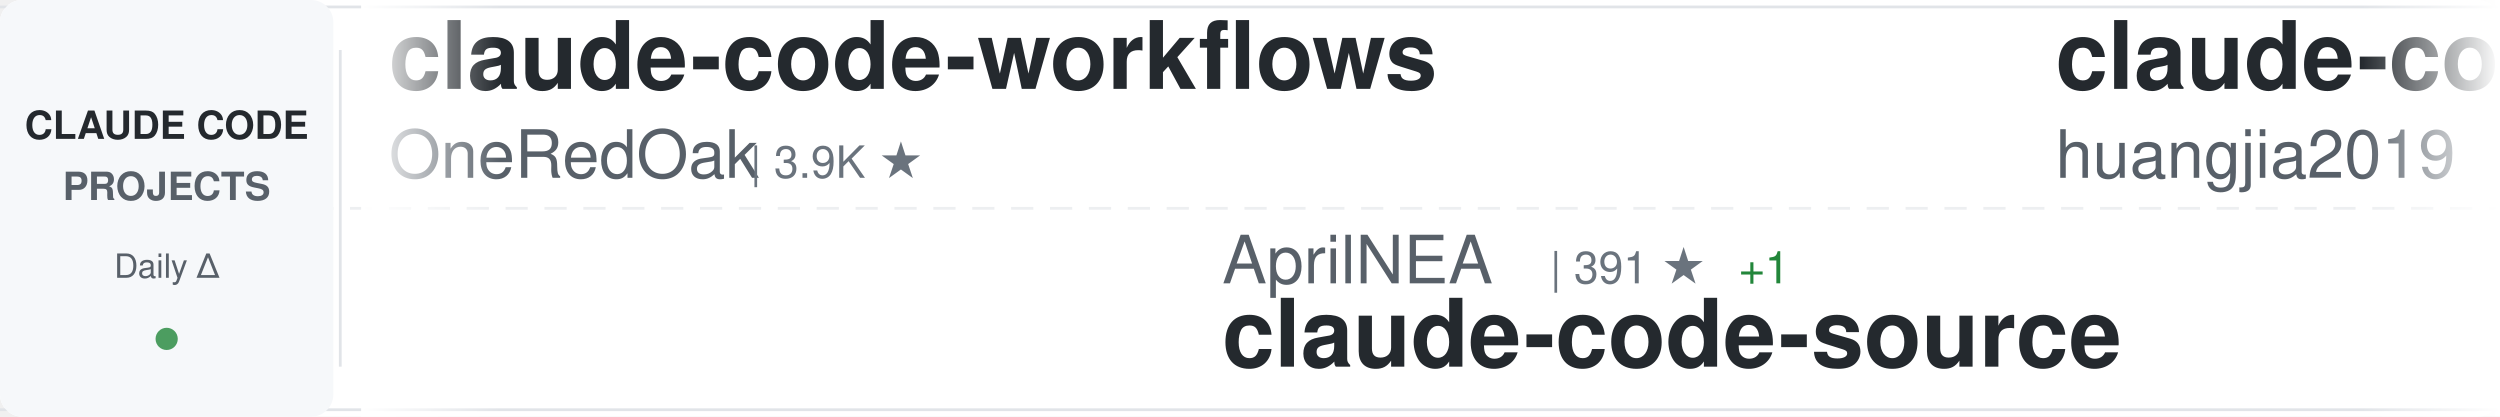
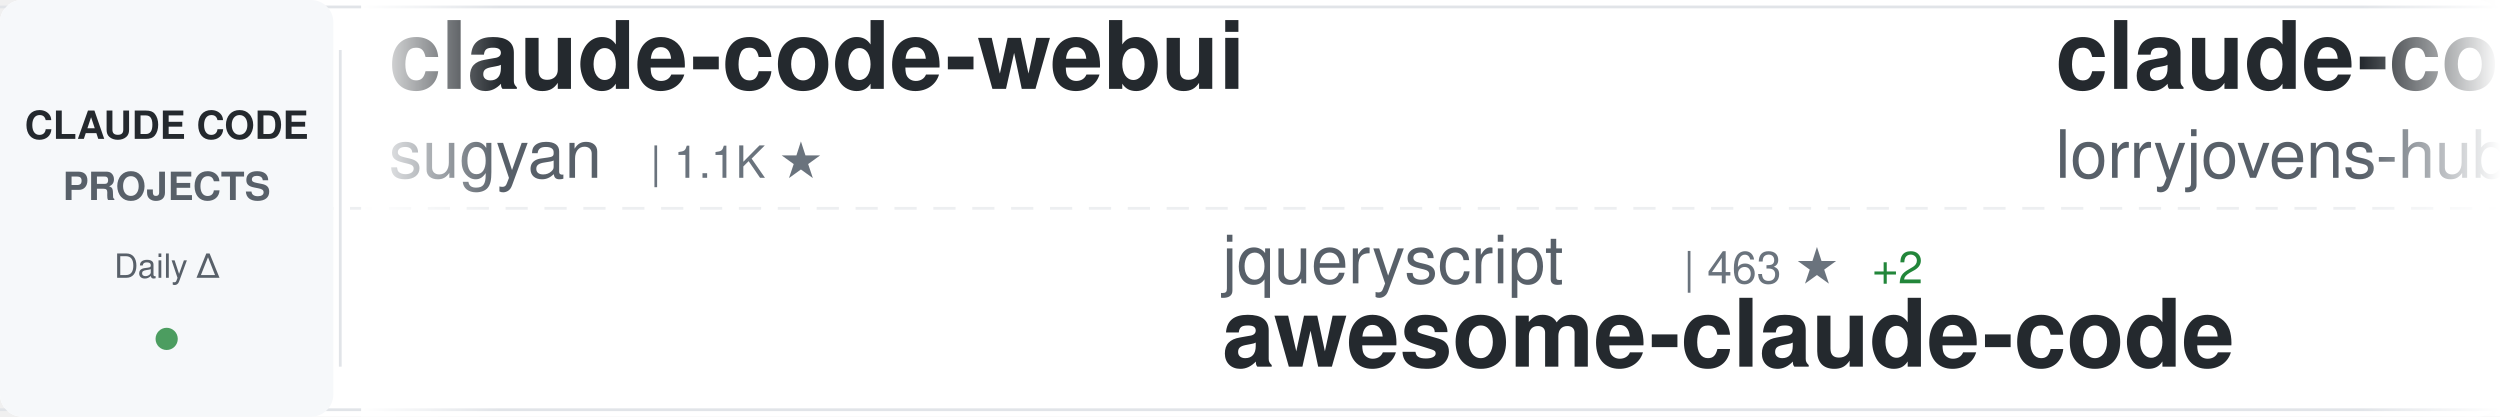
<svg xmlns="http://www.w3.org/2000/svg" width="900" height="150">
  <defs>
    <linearGradient id="awesomeLeftFade" x1="0%" y1="0%" x2="100%" y2="0%">
      <stop offset="0%" style="stop-color:#ffffff;stop-opacity:1" />
      <stop offset="100%" style="stop-color:#ffffff;stop-opacity:0" />
    </linearGradient>
    <linearGradient id="awesomeRightFade" x1="0%" y1="0%" x2="100%" y2="0%">
      <stop offset="0%" style="stop-color:#ffffff;stop-opacity:0" />
      <stop offset="100%" style="stop-color:#ffffff;stop-opacity:1" />
    </linearGradient>
  </defs>
  <rect width="900" height="150" fill="#ffffff" rx="8" />
  <rect x="0" y="2" width="900" height="1" fill="#e1e4e8" />
  <rect x="0" y="147" width="900" height="1" fill="#e1e4e8" />
  <line x1="0" y1="75" x2="900" y2="75" stroke="#e1e4e8" stroke-width="1" stroke-dasharray="8 6" opacity="0.6" />
  <rect x="0" y="0" width="120" height="150" fill="#f6f8fa" rx="8" />
  <text x="60" y="50" font-family="-apple-system, BlinkMacSystemFont, 'Segoe UI', Helvetica, Arial, sans-serif" font-size="14" font-weight="600" fill="#24292e" text-anchor="middle">CLAUDE CODE</text>
  <text x="60" y="72" font-family="-apple-system, BlinkMacSystemFont, 'Segoe UI', Helvetica, Arial, sans-serif" font-size="14" font-weight="600" fill="#586069" text-anchor="middle">PROJECTS</text>
  <text x="60" y="100" font-family="-apple-system, BlinkMacSystemFont, 'Segoe UI', Helvetica, Arial, sans-serif" font-size="12" font-weight="500" fill="#586069" text-anchor="middle">Daily Δ</text>
  <circle cx="60" cy="122" r="4" fill="#22863a" opacity="0.8" />
  <rect x="122" y="18" width="1" height="114" fill="#e1e4e8" />
  <clipPath id="awesomeTickerClip">
    <rect x="130" y="0" width="770" height="150" />
  </clipPath>
  <g clip-path="url(#awesomeTickerClip)">
    <g id="awesomeTickerItems">
      <animateTransform attributeName="transform" attributeType="XML" type="translate" from="0 0" to="-3000 0" dur="54s" repeatCount="indefinite" />
      <g transform="translate(0, 0)">
-         <text x="140" y="32" font-family="-apple-system, BlinkMacSystemFont, 'Segoe UI', Helvetica, Arial, sans-serif" font-size="34" font-weight="600" fill="#24292e">claude-code-workflows</text>
-         <text x="140" y="64" font-family="-apple-system, BlinkMacSystemFont, 'Segoe UI', Helvetica, Arial, sans-serif" font-size="24" font-weight="400" fill="#586069">OneRedOak</text>
-         <text x="270" y="64" font-family="-apple-system, BlinkMacSystemFont, 'Segoe UI', Helvetica, Arial, sans-serif" font-size="16" font-weight="500" fill="#6a737d">| 3.9K ★</text>
+         <text x="140" y="32" font-family="-apple-system, BlinkMacSystemFont, 'Segoe UI', Helvetica, Arial, sans-serif" font-size="34" font-weight="600" fill="#24292e">claude-code-webui</text>
+         <text x="140" y="64" font-family="-apple-system, BlinkMacSystemFont, 'Segoe UI', Helvetica, Arial, sans-serif" font-size="24" font-weight="400" fill="#586069">sugyan</text>
+         <text x="234" y="64" font-family="-apple-system, BlinkMacSystemFont, 'Segoe UI', Helvetica, Arial, sans-serif" font-size="16" font-weight="500" fill="#6a737d">| 1.1K ★</text>
      </g>
      <g transform="translate(300, 0)">
-         <text x="140" y="102" font-family="-apple-system, BlinkMacSystemFont, 'Segoe UI', Helvetica, Arial, sans-serif" font-size="24" font-weight="400" fill="#586069">AprilNEA</text>
-         <text x="258" y="102" font-family="-apple-system, BlinkMacSystemFont, 'Segoe UI', Helvetica, Arial, sans-serif" font-size="16" font-weight="500" fill="#6a737d">| 391 ★</text>
-         <text x="326" y="102" font-family="-apple-system, BlinkMacSystemFont, 'Segoe UI', Helvetica, Arial, sans-serif" font-size="16" font-weight="500" fill="#22863a"> +1</text>
-         <text x="140" y="132" font-family="-apple-system, BlinkMacSystemFont, 'Segoe UI', Helvetica, Arial, sans-serif" font-size="34" font-weight="600" fill="#24292e">claude-code-source</text>
+         <text x="140" y="102" font-family="-apple-system, BlinkMacSystemFont, 'Segoe UI', Helvetica, Arial, sans-serif" font-size="24" font-weight="400" fill="#586069">jqueryscript</text>
+         <text x="306" y="102" font-family="-apple-system, BlinkMacSystemFont, 'Segoe UI', Helvetica, Arial, sans-serif" font-size="16" font-weight="500" fill="#6a737d">| 463 ★</text>
+         <text x="374" y="102" font-family="-apple-system, BlinkMacSystemFont, 'Segoe UI', Helvetica, Arial, sans-serif" font-size="16" font-weight="500" fill="#22863a"> +2</text>
+         <text x="140" y="132" font-family="-apple-system, BlinkMacSystemFont, 'Segoe UI', Helvetica, Arial, sans-serif" font-size="34" font-weight="600" fill="#24292e">awesome-claude-code</text>
      </g>
      <g transform="translate(600, 0)">
-         <text x="140" y="32" font-family="-apple-system, BlinkMacSystemFont, 'Segoe UI', Helvetica, Arial, sans-serif" font-size="34" font-weight="600" fill="#24292e">claude-code-engineering</text>
-         <text x="140" y="64" font-family="-apple-system, BlinkMacSystemFont, 'Segoe UI', Helvetica, Arial, sans-serif" font-size="24" font-weight="400" fill="#586069">huangjia2019</text>
-         <text x="306" y="64" font-family="-apple-system, BlinkMacSystemFont, 'Segoe UI', Helvetica, Arial, sans-serif" font-size="16" font-weight="500" fill="#6a737d">| 966 ★</text>
+         <text x="140" y="32" font-family="-apple-system, BlinkMacSystemFont, 'Segoe UI', Helvetica, Arial, sans-serif" font-size="34" font-weight="600" fill="#24292e">claude-code-rust</text>
+         <text x="140" y="64" font-family="-apple-system, BlinkMacSystemFont, 'Segoe UI', Helvetica, Arial, sans-serif" font-size="24" font-weight="400" fill="#586069">lorryjovens-hub</text>
+         <text x="342" y="64" font-family="-apple-system, BlinkMacSystemFont, 'Segoe UI', Helvetica, Arial, sans-serif" font-size="16" font-weight="500" fill="#6a737d">| 1.7K ★</text>
+         <text x="419" y="64" font-family="-apple-system, BlinkMacSystemFont, 'Segoe UI', Helvetica, Arial, sans-serif" font-size="16" font-weight="500" fill="#22863a"> +5</text>
      </g>
      <g transform="translate(900, 0)">
-         <text x="140" y="102" font-family="-apple-system, BlinkMacSystemFont, 'Segoe UI', Helvetica, Arial, sans-serif" font-size="24" font-weight="400" fill="#586069">Alishahryar1</text>
-         <text x="306" y="102" font-family="-apple-system, BlinkMacSystemFont, 'Segoe UI', Helvetica, Arial, sans-serif" font-size="16" font-weight="500" fill="#6a737d">| 39.6K ★</text>
-         <text x="392" y="102" font-family="-apple-system, BlinkMacSystemFont, 'Segoe UI', Helvetica, Arial, sans-serif" font-size="16" font-weight="500" fill="#22863a"> +120</text>
-         <text x="140" y="132" font-family="-apple-system, BlinkMacSystemFont, 'Segoe UI', Helvetica, Arial, sans-serif" font-size="34" font-weight="600" fill="#24292e">free-claude-code</text>
+         <text x="140" y="102" font-family="-apple-system, BlinkMacSystemFont, 'Segoe UI', Helvetica, Arial, sans-serif" font-size="24" font-weight="400" fill="#586069">Maciek-roboblog</text>
+         <text x="342" y="102" font-family="-apple-system, BlinkMacSystemFont, 'Segoe UI', Helvetica, Arial, sans-serif" font-size="16" font-weight="500" fill="#6a737d">| 8.4K ★</text>
+         <text x="419" y="102" font-family="-apple-system, BlinkMacSystemFont, 'Segoe UI', Helvetica, Arial, sans-serif" font-size="16" font-weight="500" fill="#22863a"> +7</text>
+         <text x="140" y="132" font-family="-apple-system, BlinkMacSystemFont, 'Segoe UI', Helvetica, Arial, sans-serif" font-size="34" font-weight="600" fill="#24292e">Claude-Code-Usage-Monito...</text>
      </g>
      <g transform="translate(1200, 0)">
-         <text x="140" y="32" font-family="-apple-system, BlinkMacSystemFont, 'Segoe UI', Helvetica, Arial, sans-serif" font-size="34" font-weight="600" fill="#24292e">claude-code-hooks-master...</text>
-         <text x="140" y="64" font-family="-apple-system, BlinkMacSystemFont, 'Segoe UI', Helvetica, Arial, sans-serif" font-size="24" font-weight="400" fill="#586069">disler</text>
-         <text x="234" y="64" font-family="-apple-system, BlinkMacSystemFont, 'Segoe UI', Helvetica, Arial, sans-serif" font-size="16" font-weight="500" fill="#6a737d">| 3.8K ★</text>
-         <text x="311" y="64" font-family="-apple-system, BlinkMacSystemFont, 'Segoe UI', Helvetica, Arial, sans-serif" font-size="16" font-weight="500" fill="#22863a"> +1</text>
+         <text x="140" y="32" font-family="-apple-system, BlinkMacSystemFont, 'Segoe UI', Helvetica, Arial, sans-serif" font-size="34" font-weight="600" fill="#24292e">my-claude-code-setup</text>
+         <text x="140" y="64" font-family="-apple-system, BlinkMacSystemFont, 'Segoe UI', Helvetica, Arial, sans-serif" font-size="24" font-weight="400" fill="#586069">centminmod</text>
+         <text x="282" y="64" font-family="-apple-system, BlinkMacSystemFont, 'Segoe UI', Helvetica, Arial, sans-serif" font-size="16" font-weight="500" fill="#6a737d">| 2.5K ★</text>
+         <text x="359" y="64" font-family="-apple-system, BlinkMacSystemFont, 'Segoe UI', Helvetica, Arial, sans-serif" font-size="16" font-weight="500" fill="#22863a"> +5</text>
      </g>
      <g transform="translate(1500, 0)">
+         <text x="140" y="102" font-family="-apple-system, BlinkMacSystemFont, 'Segoe UI', Helvetica, Arial, sans-serif" font-size="24" font-weight="400" fill="#586069">Windy3f3f3f3f</text>
+         <text x="318" y="102" font-family="-apple-system, BlinkMacSystemFont, 'Segoe UI', Helvetica, Arial, sans-serif" font-size="16" font-weight="500" fill="#6a737d">| 2.2K ★</text>
+         <text x="395" y="102" font-family="-apple-system, BlinkMacSystemFont, 'Segoe UI', Helvetica, Arial, sans-serif" font-size="16" font-weight="500" fill="#22863a"> +9</text>
+         <text x="140" y="132" font-family="-apple-system, BlinkMacSystemFont, 'Segoe UI', Helvetica, Arial, sans-serif" font-size="34" font-weight="600" fill="#24292e">claude-code-from-scratch</text>
+       </g>
+       <g transform="translate(1800, 0)">
+         <text x="140" y="32" font-family="-apple-system, BlinkMacSystemFont, 'Segoe UI', Helvetica, Arial, sans-serif" font-size="34" font-weight="600" fill="#24292e">ECC</text>
+         <text x="140" y="64" font-family="-apple-system, BlinkMacSystemFont, 'Segoe UI', Helvetica, Arial, sans-serif" font-size="24" font-weight="400" fill="#586069">affaan-m</text>
+         <text x="258" y="64" font-family="-apple-system, BlinkMacSystemFont, 'Segoe UI', Helvetica, Arial, sans-serif" font-size="16" font-weight="500" fill="#6a737d">| 228.5K ★</text>
+         <text x="353" y="64" font-family="-apple-system, BlinkMacSystemFont, 'Segoe UI', Helvetica, Arial, sans-serif" font-size="16" font-weight="500" fill="#22863a"> +343</text>
+       </g>
+       <g transform="translate(2100, 0)">
+         <text x="140" y="102" font-family="-apple-system, BlinkMacSystemFont, 'Segoe UI', Helvetica, Arial, sans-serif" font-size="24" font-weight="400" fill="#586069">kodu-ai</text>
+         <text x="246" y="102" font-family="-apple-system, BlinkMacSystemFont, 'Segoe UI', Helvetica, Arial, sans-serif" font-size="16" font-weight="500" fill="#6a737d">| 5.3K ★</text>
+         <text x="140" y="132" font-family="-apple-system, BlinkMacSystemFont, 'Segoe UI', Helvetica, Arial, sans-serif" font-size="34" font-weight="600" fill="#24292e">claude-coder</text>
+       </g>
+       <g transform="translate(2400, 0)">
+         <text x="140" y="32" font-family="-apple-system, BlinkMacSystemFont, 'Segoe UI', Helvetica, Arial, sans-serif" font-size="34" font-weight="600" fill="#24292e">claude-code-source-build</text>
+         <text x="140" y="64" font-family="-apple-system, BlinkMacSystemFont, 'Segoe UI', Helvetica, Arial, sans-serif" font-size="24" font-weight="400" fill="#586069">andrew-kramer-inno</text>
+         <text x="378" y="64" font-family="-apple-system, BlinkMacSystemFont, 'Segoe UI', Helvetica, Arial, sans-serif" font-size="16" font-weight="500" fill="#6a737d">| 594 ★</text>
+       </g>
+       <g transform="translate(2700, 0)">
        <text x="140" y="102" font-family="-apple-system, BlinkMacSystemFont, 'Segoe UI', Helvetica, Arial, sans-serif" font-size="24" font-weight="400" fill="#586069">anthropics</text>
        <text x="282" y="102" font-family="-apple-system, BlinkMacSystemFont, 'Segoe UI', Helvetica, Arial, sans-serif" font-size="16" font-weight="500" fill="#6a737d">| 5.5K ★</text>
        <text x="359" y="102" font-family="-apple-system, BlinkMacSystemFont, 'Segoe UI', Helvetica, Arial, sans-serif" font-size="16" font-weight="500" fill="#22863a"> +5</text>
        <text x="140" y="132" font-family="-apple-system, BlinkMacSystemFont, 'Segoe UI', Helvetica, Arial, sans-serif" font-size="34" font-weight="600" fill="#24292e">claude-code-security-rev...</text>
      </g>
-       <g transform="translate(1800, 0)">
-         <text x="140" y="32" font-family="-apple-system, BlinkMacSystemFont, 'Segoe UI', Helvetica, Arial, sans-serif" font-size="34" font-weight="600" fill="#24292e">claude-code-reverse</text>
-         <text x="140" y="64" font-family="-apple-system, BlinkMacSystemFont, 'Segoe UI', Helvetica, Arial, sans-serif" font-size="24" font-weight="400" fill="#586069">Yuyz0112</text>
-         <text x="258" y="64" font-family="-apple-system, BlinkMacSystemFont, 'Segoe UI', Helvetica, Arial, sans-serif" font-size="16" font-weight="500" fill="#6a737d">| 2.4K ★</text>
-       </g>
-       <g transform="translate(2100, 0)">
-         <text x="140" y="102" font-family="-apple-system, BlinkMacSystemFont, 'Segoe UI', Helvetica, Arial, sans-serif" font-size="24" font-weight="400" fill="#586069">Windy3f3f3f3f</text>
-         <text x="318" y="102" font-family="-apple-system, BlinkMacSystemFont, 'Segoe UI', Helvetica, Arial, sans-serif" font-size="16" font-weight="500" fill="#6a737d">| 3.1K ★</text>
-         <text x="395" y="102" font-family="-apple-system, BlinkMacSystemFont, 'Segoe UI', Helvetica, Arial, sans-serif" font-size="16" font-weight="500" fill="#22863a"> +8</text>
-         <text x="140" y="132" font-family="-apple-system, BlinkMacSystemFont, 'Segoe UI', Helvetica, Arial, sans-serif" font-size="34" font-weight="600" fill="#24292e">how-claude-code-works</text>
-       </g>
-       <g transform="translate(2400, 0)">
-         <text x="140" y="32" font-family="-apple-system, BlinkMacSystemFont, 'Segoe UI', Helvetica, Arial, sans-serif" font-size="34" font-weight="600" fill="#24292e">Claude-code</text>
-         <text x="140" y="64" font-family="-apple-system, BlinkMacSystemFont, 'Segoe UI', Helvetica, Arial, sans-serif" font-size="24" font-weight="400" fill="#586069">fazxes</text>
-         <text x="234" y="64" font-family="-apple-system, BlinkMacSystemFont, 'Segoe UI', Helvetica, Arial, sans-serif" font-size="16" font-weight="500" fill="#6a737d">| 225 ★</text>
-       </g>
-       <g transform="translate(2700, 0)">
-         <text x="140" y="102" font-family="-apple-system, BlinkMacSystemFont, 'Segoe UI', Helvetica, Arial, sans-serif" font-size="24" font-weight="400" fill="#586069">KPR111</text>
-         <text x="234" y="102" font-family="-apple-system, BlinkMacSystemFont, 'Segoe UI', Helvetica, Arial, sans-serif" font-size="16" font-weight="500" fill="#6a737d">| 18 ★</text>
-         <text x="140" y="132" font-family="-apple-system, BlinkMacSystemFont, 'Segoe UI', Helvetica, Arial, sans-serif" font-size="34" font-weight="600" fill="#24292e">Claude-Code</text>
-       </g>
      <g transform="translate(3000, 0)">
-         <text x="140" y="32" font-family="-apple-system, BlinkMacSystemFont, 'Segoe UI', Helvetica, Arial, sans-serif" font-size="34" font-weight="600" fill="#24292e">claude-code-workflows</text>
-         <text x="140" y="64" font-family="-apple-system, BlinkMacSystemFont, 'Segoe UI', Helvetica, Arial, sans-serif" font-size="24" font-weight="400" fill="#586069">OneRedOak</text>
-         <text x="270" y="64" font-family="-apple-system, BlinkMacSystemFont, 'Segoe UI', Helvetica, Arial, sans-serif" font-size="16" font-weight="500" fill="#6a737d">| 3.9K ★</text>
+         <text x="140" y="32" font-family="-apple-system, BlinkMacSystemFont, 'Segoe UI', Helvetica, Arial, sans-serif" font-size="34" font-weight="600" fill="#24292e">claude-code-webui</text>
+         <text x="140" y="64" font-family="-apple-system, BlinkMacSystemFont, 'Segoe UI', Helvetica, Arial, sans-serif" font-size="24" font-weight="400" fill="#586069">sugyan</text>
+         <text x="234" y="64" font-family="-apple-system, BlinkMacSystemFont, 'Segoe UI', Helvetica, Arial, sans-serif" font-size="16" font-weight="500" fill="#6a737d">| 1.1K ★</text>
      </g>
      <g transform="translate(3300, 0)">
-         <text x="140" y="102" font-family="-apple-system, BlinkMacSystemFont, 'Segoe UI', Helvetica, Arial, sans-serif" font-size="24" font-weight="400" fill="#586069">AprilNEA</text>
-         <text x="258" y="102" font-family="-apple-system, BlinkMacSystemFont, 'Segoe UI', Helvetica, Arial, sans-serif" font-size="16" font-weight="500" fill="#6a737d">| 391 ★</text>
-         <text x="326" y="102" font-family="-apple-system, BlinkMacSystemFont, 'Segoe UI', Helvetica, Arial, sans-serif" font-size="16" font-weight="500" fill="#22863a"> +1</text>
-         <text x="140" y="132" font-family="-apple-system, BlinkMacSystemFont, 'Segoe UI', Helvetica, Arial, sans-serif" font-size="34" font-weight="600" fill="#24292e">claude-code-source</text>
+         <text x="140" y="102" font-family="-apple-system, BlinkMacSystemFont, 'Segoe UI', Helvetica, Arial, sans-serif" font-size="24" font-weight="400" fill="#586069">jqueryscript</text>
+         <text x="306" y="102" font-family="-apple-system, BlinkMacSystemFont, 'Segoe UI', Helvetica, Arial, sans-serif" font-size="16" font-weight="500" fill="#6a737d">| 463 ★</text>
+         <text x="374" y="102" font-family="-apple-system, BlinkMacSystemFont, 'Segoe UI', Helvetica, Arial, sans-serif" font-size="16" font-weight="500" fill="#22863a"> +2</text>
+         <text x="140" y="132" font-family="-apple-system, BlinkMacSystemFont, 'Segoe UI', Helvetica, Arial, sans-serif" font-size="34" font-weight="600" fill="#24292e">awesome-claude-code</text>
      </g>
      <g transform="translate(3600, 0)">
-         <text x="140" y="32" font-family="-apple-system, BlinkMacSystemFont, 'Segoe UI', Helvetica, Arial, sans-serif" font-size="34" font-weight="600" fill="#24292e">claude-code-engineering</text>
-         <text x="140" y="64" font-family="-apple-system, BlinkMacSystemFont, 'Segoe UI', Helvetica, Arial, sans-serif" font-size="24" font-weight="400" fill="#586069">huangjia2019</text>
-         <text x="306" y="64" font-family="-apple-system, BlinkMacSystemFont, 'Segoe UI', Helvetica, Arial, sans-serif" font-size="16" font-weight="500" fill="#6a737d">| 966 ★</text>
+         <text x="140" y="32" font-family="-apple-system, BlinkMacSystemFont, 'Segoe UI', Helvetica, Arial, sans-serif" font-size="34" font-weight="600" fill="#24292e">claude-code-rust</text>
+         <text x="140" y="64" font-family="-apple-system, BlinkMacSystemFont, 'Segoe UI', Helvetica, Arial, sans-serif" font-size="24" font-weight="400" fill="#586069">lorryjovens-hub</text>
+         <text x="342" y="64" font-family="-apple-system, BlinkMacSystemFont, 'Segoe UI', Helvetica, Arial, sans-serif" font-size="16" font-weight="500" fill="#6a737d">| 1.7K ★</text>
+         <text x="419" y="64" font-family="-apple-system, BlinkMacSystemFont, 'Segoe UI', Helvetica, Arial, sans-serif" font-size="16" font-weight="500" fill="#22863a"> +5</text>
      </g>
      <g transform="translate(3900, 0)">
-         <text x="140" y="102" font-family="-apple-system, BlinkMacSystemFont, 'Segoe UI', Helvetica, Arial, sans-serif" font-size="24" font-weight="400" fill="#586069">Alishahryar1</text>
-         <text x="306" y="102" font-family="-apple-system, BlinkMacSystemFont, 'Segoe UI', Helvetica, Arial, sans-serif" font-size="16" font-weight="500" fill="#6a737d">| 39.6K ★</text>
-         <text x="392" y="102" font-family="-apple-system, BlinkMacSystemFont, 'Segoe UI', Helvetica, Arial, sans-serif" font-size="16" font-weight="500" fill="#22863a"> +120</text>
-         <text x="140" y="132" font-family="-apple-system, BlinkMacSystemFont, 'Segoe UI', Helvetica, Arial, sans-serif" font-size="34" font-weight="600" fill="#24292e">free-claude-code</text>
+         <text x="140" y="102" font-family="-apple-system, BlinkMacSystemFont, 'Segoe UI', Helvetica, Arial, sans-serif" font-size="24" font-weight="400" fill="#586069">Maciek-roboblog</text>
+         <text x="342" y="102" font-family="-apple-system, BlinkMacSystemFont, 'Segoe UI', Helvetica, Arial, sans-serif" font-size="16" font-weight="500" fill="#6a737d">| 8.4K ★</text>
+         <text x="419" y="102" font-family="-apple-system, BlinkMacSystemFont, 'Segoe UI', Helvetica, Arial, sans-serif" font-size="16" font-weight="500" fill="#22863a"> +7</text>
+         <text x="140" y="132" font-family="-apple-system, BlinkMacSystemFont, 'Segoe UI', Helvetica, Arial, sans-serif" font-size="34" font-weight="600" fill="#24292e">Claude-Code-Usage-Monito...</text>
      </g>
    </g>
  </g>
  <rect x="130" y="0" width="50" height="150" fill="url(#awesomeLeftFade)" />
  <rect x="850" y="0" width="50" height="150" fill="url(#awesomeRightFade)" />
</svg>
